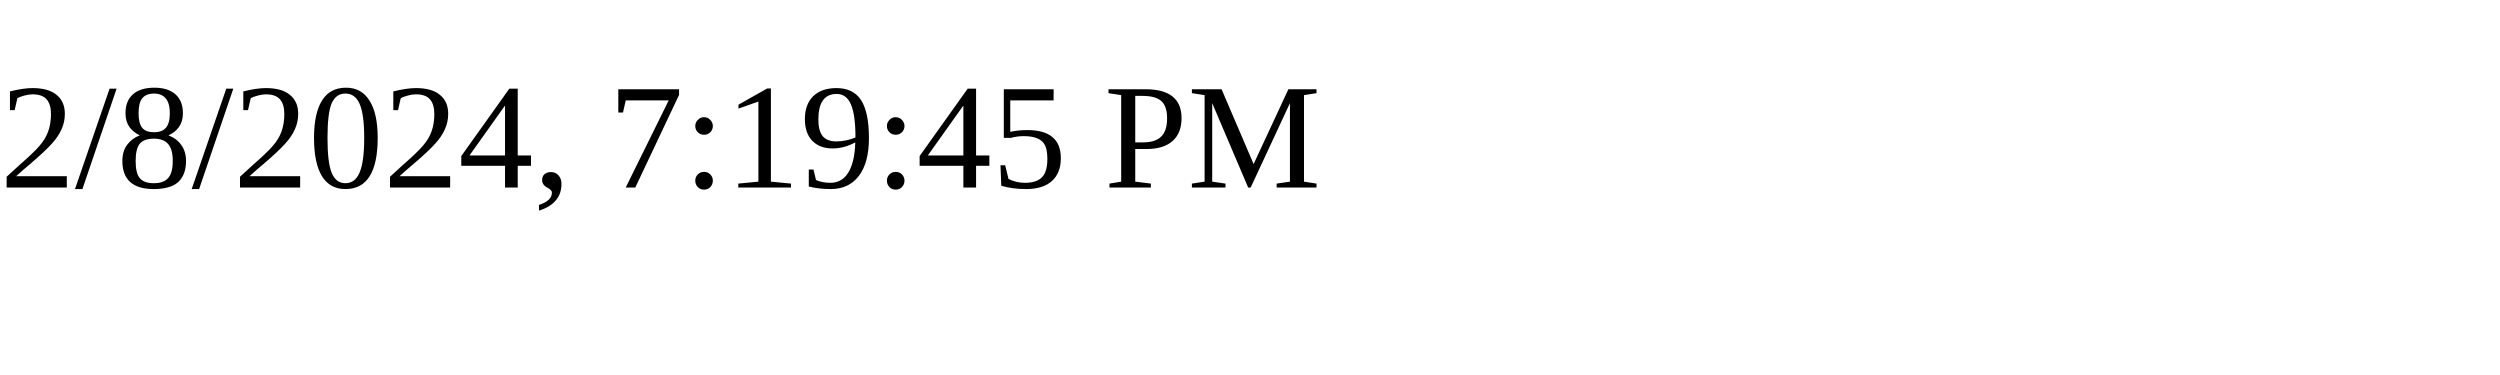
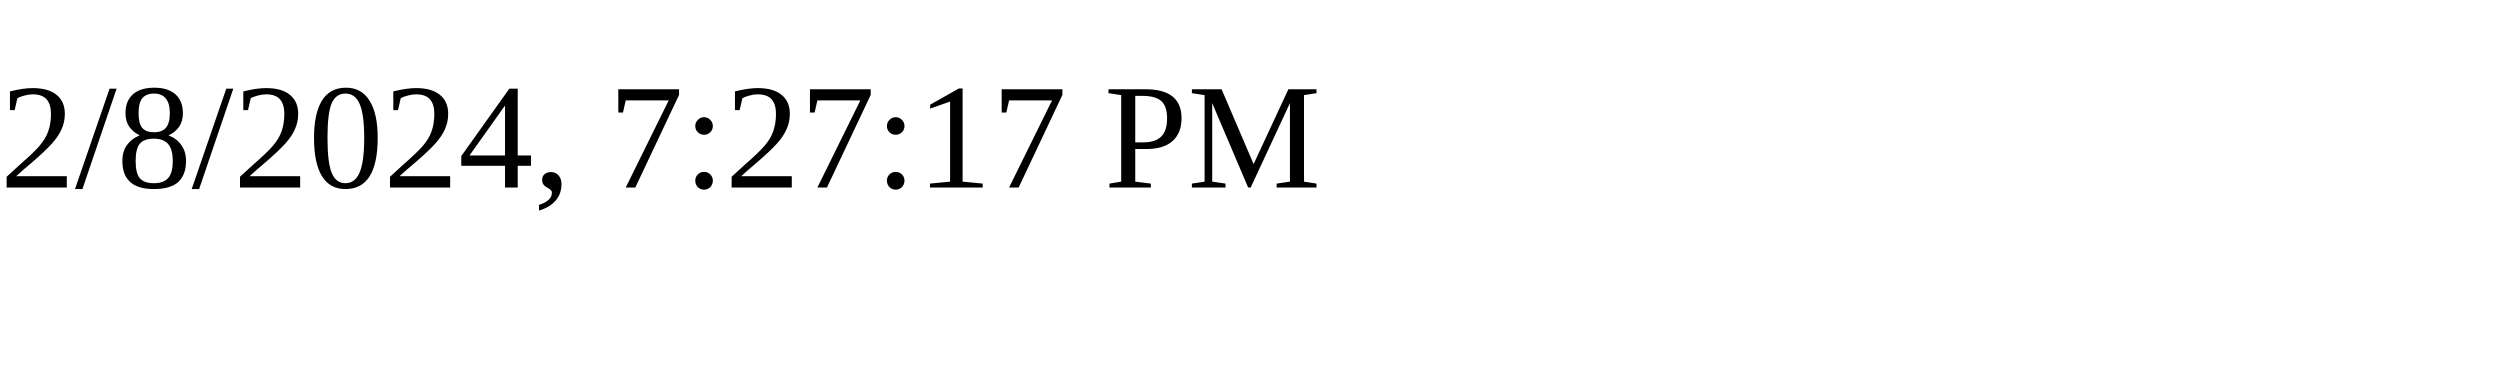
<svg xmlns="http://www.w3.org/2000/svg" height="30" width="200">
-   <text x="0" y="15">2/8/2024, 7:19:45 PM</text>
+   <text x="0" y="15">2/8/2024, 7:27:17 PM</text>
</svg>
